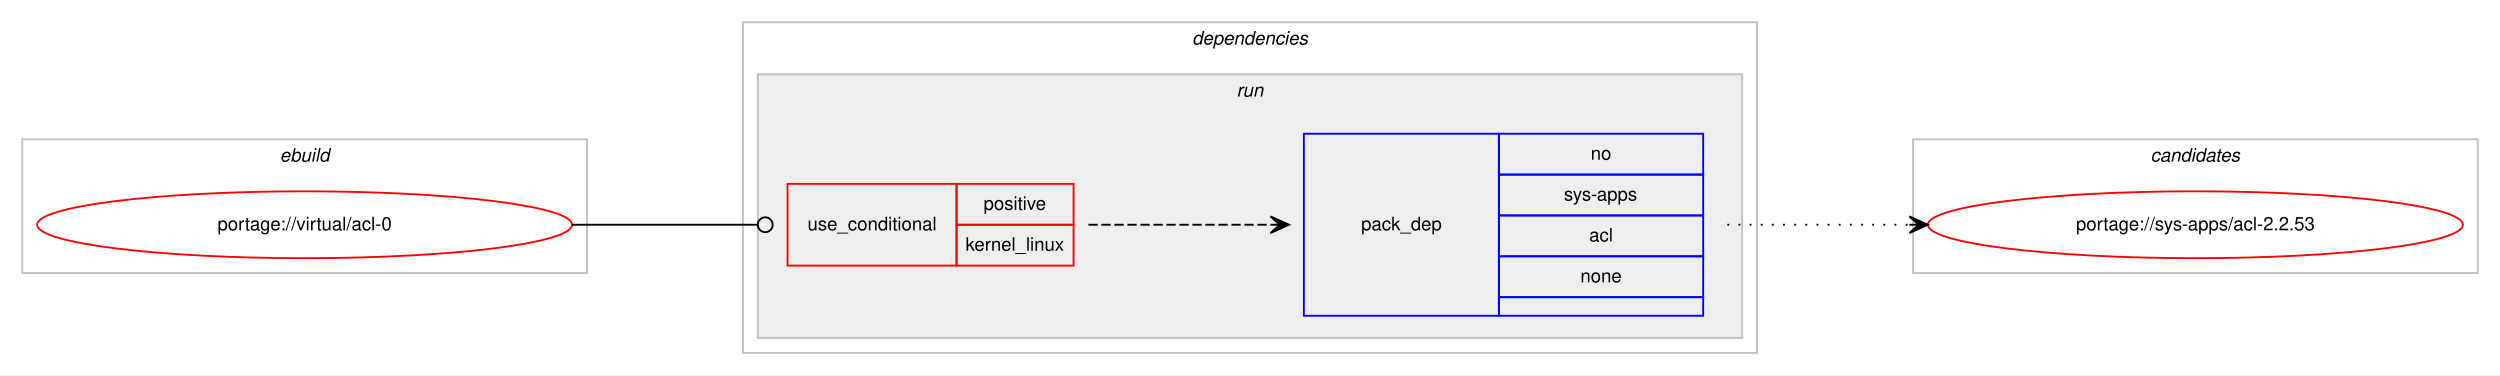
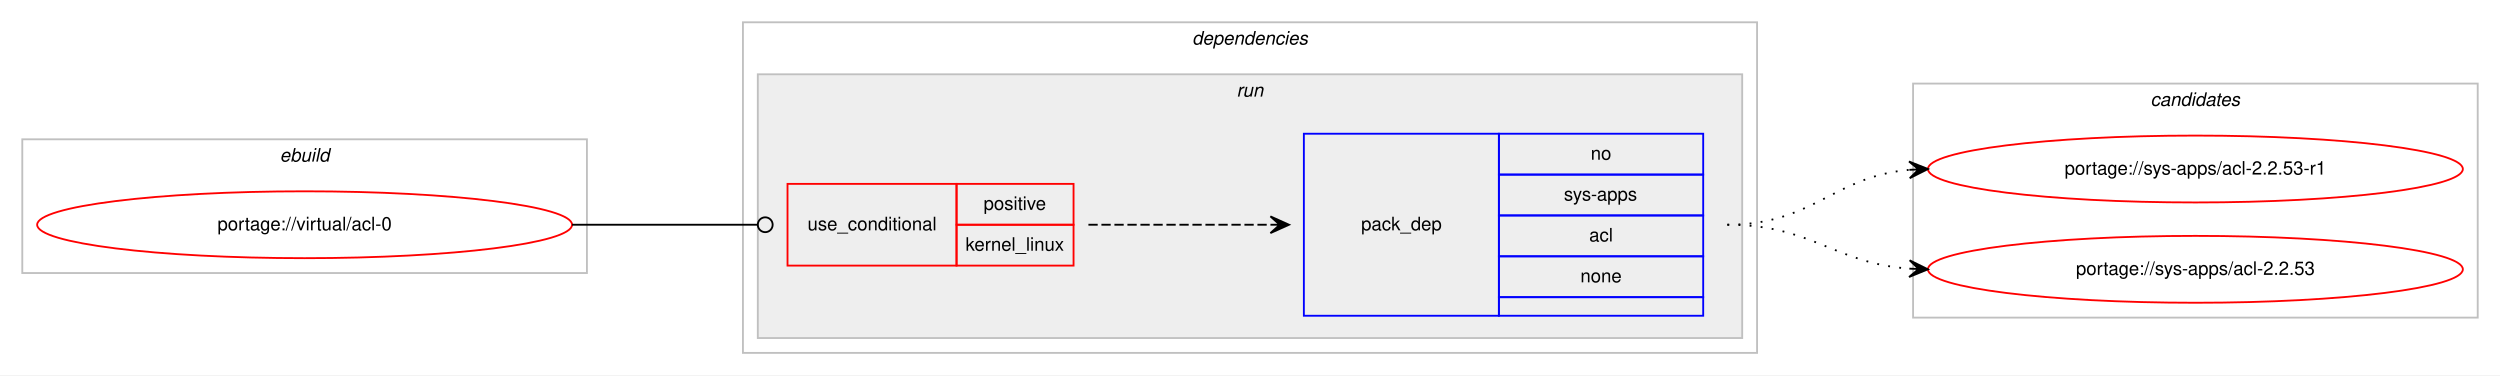
<svg xmlns="http://www.w3.org/2000/svg" xmlns:xlink="http://www.w3.org/1999/xlink" width="1346pt" height="202pt" viewBox="0.00 0.00 1346.00 202.00">
  <g id="graph0" class="graph" transform="scale(1 1) rotate(0) translate(4 198)">
    <polygon fill="#ffffff" stroke="transparent" points="-4,4 -4,-198 1342,-198 1342,4 -4,4" />
    <g id="clust1" class="cluster">
      <polygon fill="none" stroke="#c0c0c0" points="8,-51 8,-123 312,-123 312,-51 8,-51" />
      <text text-anchor="start" x="146.663" y="-111" font-family="Helvetica,sans-Serif" font-style="italic" font-size="10.00" fill="#000000">ebuild</text>
    </g>
    <g id="clust2" class="cluster">
      <polygon fill="none" stroke="#c0c0c0" points="396,-8 396,-186 942,-186 942,-8 396,-8" />
      <text text-anchor="start" x="637.875" y="-174" font-family="Helvetica,sans-Serif" font-style="italic" font-size="10.00" fill="#000000">dependencies</text>
    </g>
    <g id="clust5" class="cluster">
      <polygon fill="#eeeeee" stroke="#c0c0c0" points="404,-16 404,-158 934,-158 934,-16 404,-16" />
      <text text-anchor="start" x="661.777" y="-146" font-family="Helvetica,sans-Serif" font-style="italic" font-size="10.00" fill="#000000">run</text>
    </g>
    <g id="clust8" class="cluster">
-       <polygon fill="none" stroke="#c0c0c0" points="1026,-51 1026,-123 1330,-123 1330,-51 1026,-51" />
-       <text text-anchor="start" x="1153.824" y="-111" font-family="Helvetica,sans-Serif" font-style="italic" font-size="10.00" fill="#000000">candidates</text>
+       <polygon fill="none" stroke="#c0c0c0" points="1026,-27 1026,-153 1330,-153 1330,-27 1026,-27" />
+       <text text-anchor="start" x="1153.824" y="-141" font-family="Helvetica,sans-Serif" font-style="italic" font-size="10.00" fill="#000000">candidates</text>
    </g>
    <g id="node1" class="node">
      <g id="a_node1">
        <a xlink:href="../virtual/acl-0.svg" xlink:title="portage://virtual/acl-0">
          <ellipse fill="none" stroke="#ff0000" cx="160" cy="-77" rx="144" ry="18" />
          <text text-anchor="middle" x="160" y="-74" font-family="Helvetica,sans-Serif" font-size="10.00" fill="#000000">portage://virtual/acl-0</text>
        </a>
      </g>
    </g>
    <g id="node2" class="node">
      <polygon fill="none" stroke="#ff0000" points="420,-55 420,-99 511,-99 511,-55 420,-55" />
      <text text-anchor="start" x="430.767" y="-74" font-family="Helvetica,sans-Serif" font-size="10.00" fill="#000000">use_conditional</text>
      <polygon fill="none" stroke="#ff0000" points="511,-77 511,-99 574,-99 574,-77 511,-77" />
      <text text-anchor="start" x="525.553" y="-85" font-family="Helvetica,sans-Serif" font-size="10.00" fill="#000000">positive</text>
      <polygon fill="none" stroke="#ff0000" points="511,-55 511,-77 574,-77 574,-55 511,-55" />
      <text text-anchor="start" x="515.83" y="-63" font-family="Helvetica,sans-Serif" font-size="10.00" fill="#000000">kernel_linux</text>
    </g>
    <g id="edge2" class="edge">
      <path fill="none" stroke="#000000" d="M304,-77C349.188,-77 362.47,-77 403.919,-77" />
      <ellipse fill="none" stroke="#000000" cx="408" cy="-77" rx="4" ry="4" />
    </g>
    <g id="node3" class="node">
      <polygon fill="none" stroke="#0000ff" points="698,-28 698,-126 803,-126 803,-28 698,-28" />
      <text text-anchor="start" x="728.823" y="-74" font-family="Helvetica,sans-Serif" font-size="10.00" fill="#000000">pack_dep</text>
      <polygon fill="none" stroke="#0000ff" points="803,-104 803,-126 913,-126 913,-104 803,-104" />
      <text text-anchor="start" x="852.441" y="-112" font-family="Helvetica,sans-Serif" font-size="10.00" fill="#000000">no</text>
      <polygon fill="none" stroke="#0000ff" points="803,-82 803,-104 913,-104 913,-82 803,-82" />
      <text text-anchor="start" x="837.997" y="-90" font-family="Helvetica,sans-Serif" font-size="10.00" fill="#000000">sys-apps</text>
      <polygon fill="none" stroke="#0000ff" points="803,-60 803,-82 913,-82 913,-60 803,-60" />
      <text text-anchor="start" x="851.611" y="-68" font-family="Helvetica,sans-Serif" font-size="10.00" fill="#000000">acl</text>
      <polygon fill="none" stroke="#0000ff" points="803,-38 803,-60 913,-60 913,-38 803,-38" />
      <text text-anchor="start" x="846.882" y="-46" font-family="Helvetica,sans-Serif" font-size="10.00" fill="#000000">none</text>
      <polygon fill="none" stroke="#0000ff" points="803,-28 803,-38 913,-38 913,-28 803,-28" />
    </g>
    <g id="edge1" class="edge">
      <path fill="none" stroke="#000000" stroke-dasharray="5,2" d="M582,-77C626.438,-77 640.02,-77 679.878,-77" />
      <polygon fill="#000000" stroke="#000000" points="690,-77 680,-81.5 685,-77 680,-77 680,-77 680,-77 685,-77 680,-72.5 690,-77 690,-77" />
    </g>
    <g id="node4" class="node">
      <g id="a_node4">
-         <a xlink:href="../sys-apps/acl-2.2.53.svg" xlink:title="portage://sys-apps/acl-2.2.53">
-           <ellipse fill="none" stroke="#ff0000" cx="1178" cy="-77" rx="144" ry="18" />
-           <text text-anchor="middle" x="1178" y="-74" font-family="Helvetica,sans-Serif" font-size="10.00" fill="#000000">portage://sys-apps/acl-2.2.53</text>
+         <a xlink:href="../sys-apps/acl-2.2.53-r1.svg" xlink:title="portage://sys-apps/acl-2.2.53-r1">
+           <ellipse fill="none" stroke="#ff0000" cx="1178" cy="-107" rx="144" ry="18" />
+           <text text-anchor="middle" x="1178" y="-104" font-family="Helvetica,sans-Serif" font-size="10.00" fill="#000000">portage://sys-apps/acl-2.2.53-r1</text>
        </a>
      </g>
    </g>
    <g id="edge3" class="edge">
-       <path fill="none" stroke="#000000" stroke-dasharray="1,5" d="M926,-77C970.438,-77 984.02,-77 1023.878,-77" />
-       <polygon fill="#000000" stroke="#000000" points="1034,-77 1024,-81.5 1029,-77 1024,-77 1024,-77 1024,-77 1029,-77 1024,-72.5 1034,-77 1034,-77" />
+       <path fill="none" stroke="#000000" stroke-dasharray="1,5" d="M926,-77C972.217,-77 982.757,-102.821 1023.818,-106.553" />
+       <polygon fill="#000000" stroke="#000000" points="1034,-107 1023.812,-111.057 1029.005,-106.781 1024.01,-106.561 1024.01,-106.561 1024.01,-106.561 1029.005,-106.781 1024.207,-102.065 1034,-107 1034,-107" />
+     </g>
+     <g id="node5" class="node">
+       <g id="a_node5">
+         <a xlink:href="../sys-apps/acl-2.2.53.svg" xlink:title="portage://sys-apps/acl-2.2.53">
+           <ellipse fill="none" stroke="#ff0000" cx="1178" cy="-53" rx="144" ry="18" />
+           <text text-anchor="middle" x="1178" y="-50" font-family="Helvetica,sans-Serif" font-size="10.00" fill="#000000">portage://sys-apps/acl-2.2.53</text>
+         </a>
+       </g>
+     </g>
+     <g id="edge4" class="edge">
+       <path fill="none" stroke="#000000" stroke-dasharray="1,5" d="M926,-77C971.617,-77 983.227,-56.343 1023.929,-53.358" />
+       <polygon fill="#000000" stroke="#000000" points="1034,-53 1024.166,-57.852 1029.003,-53.178 1024.006,-53.355 1024.006,-53.355 1024.006,-53.355 1029.003,-53.178 1023.846,-48.858 1034,-53 1034,-53" />
    </g>
  </g>
</svg>
